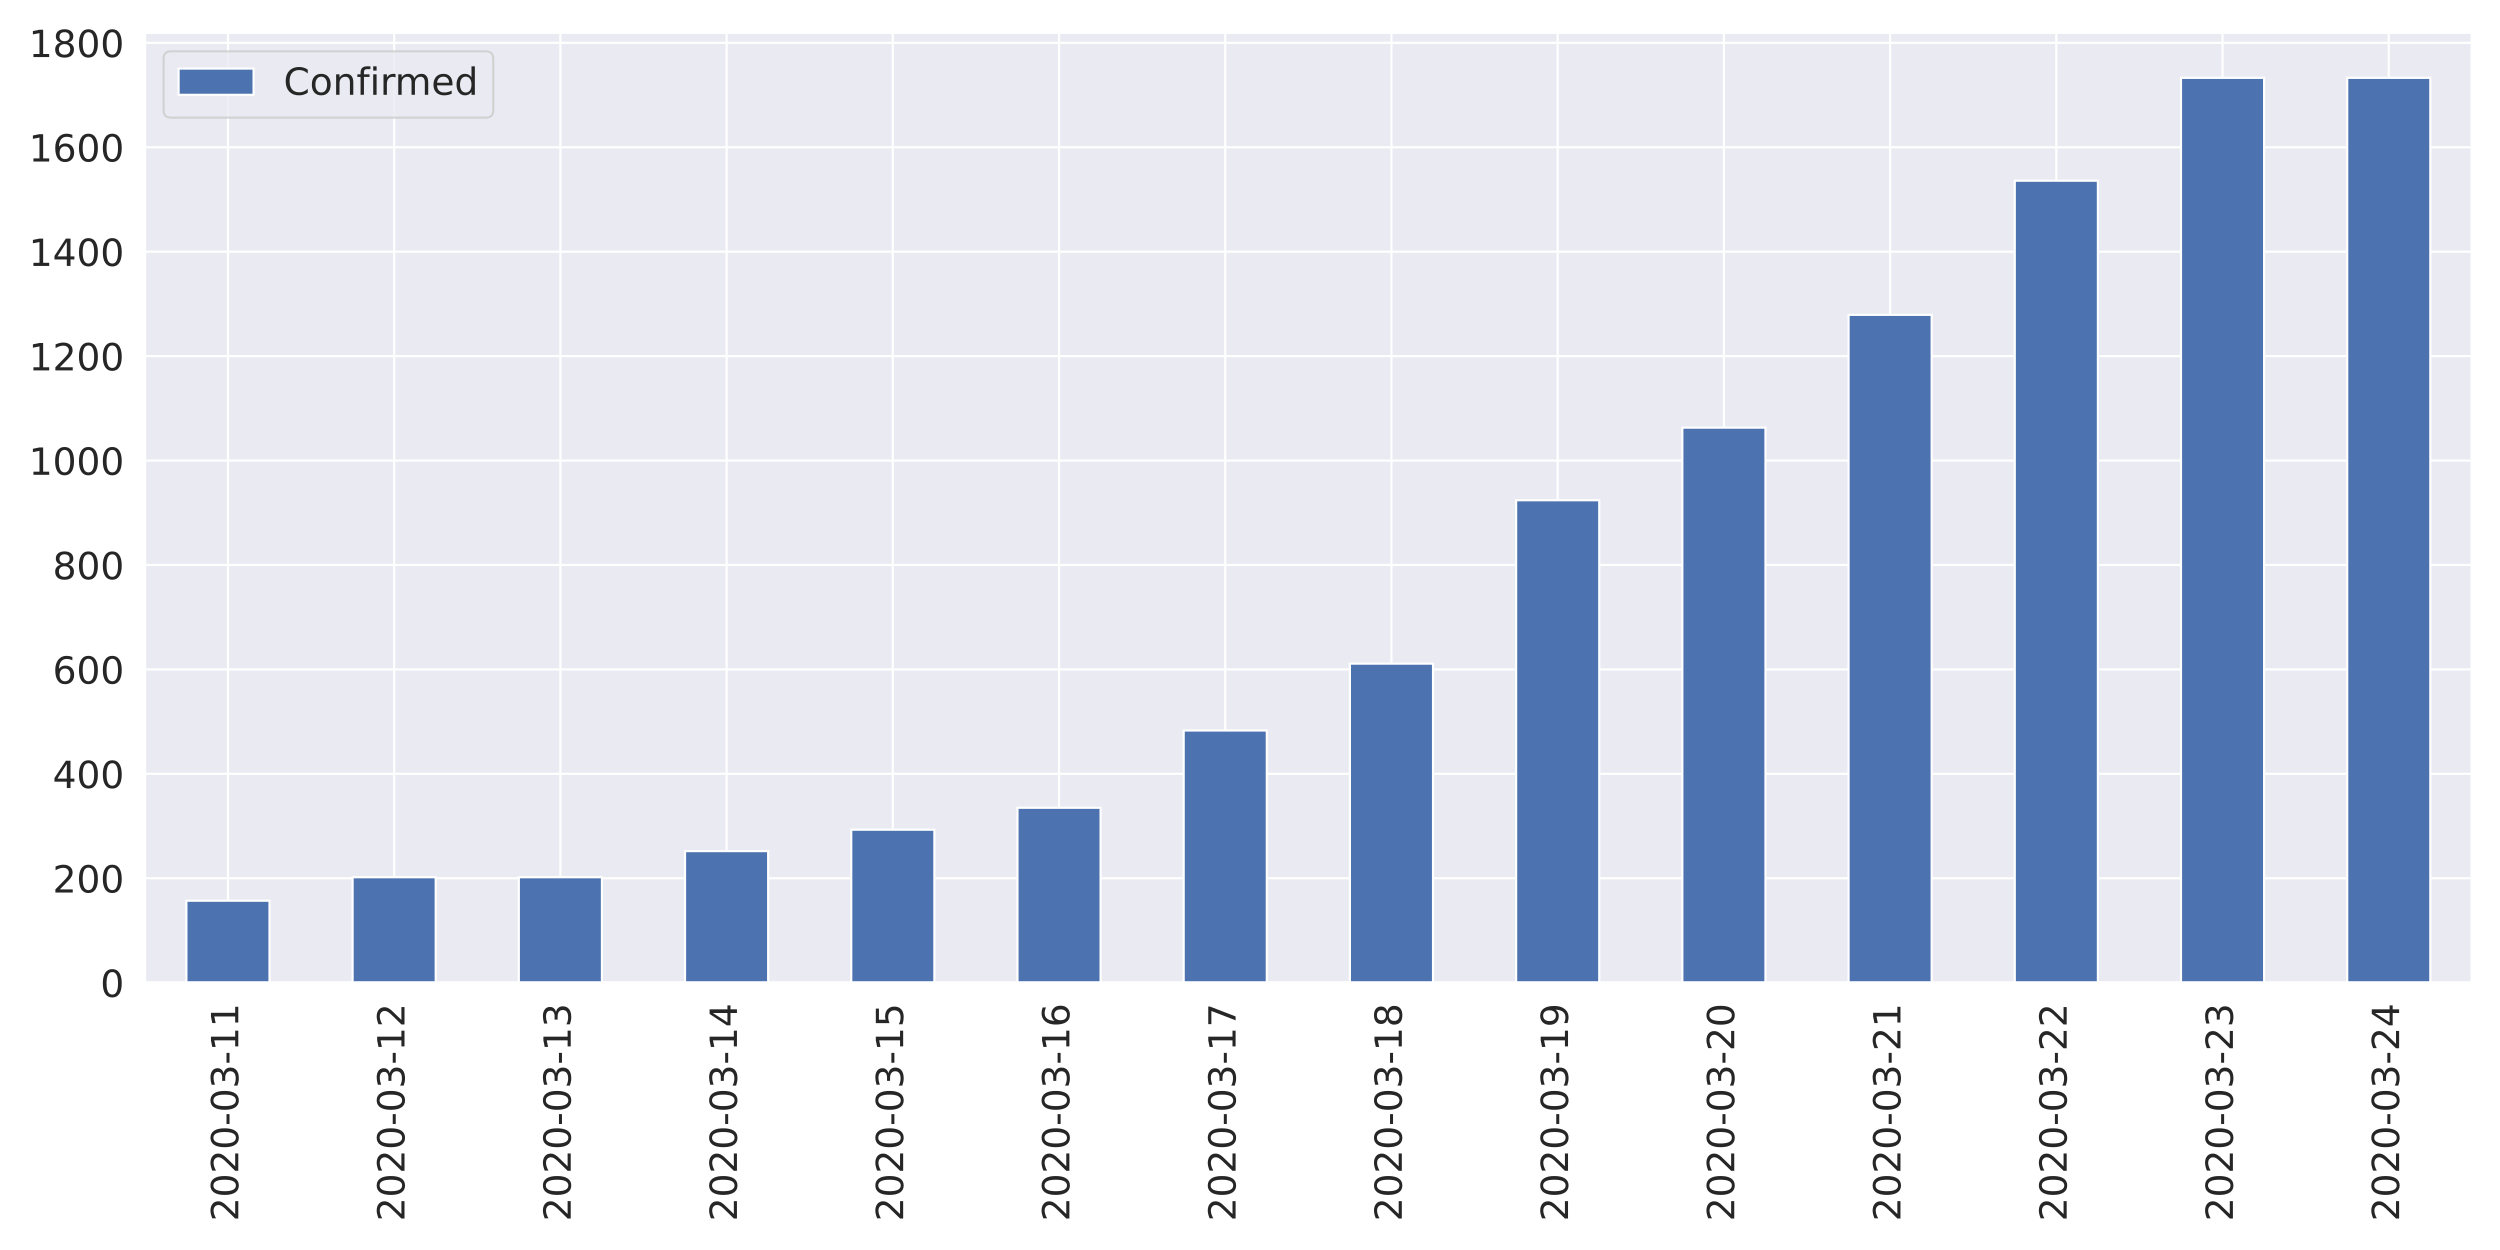
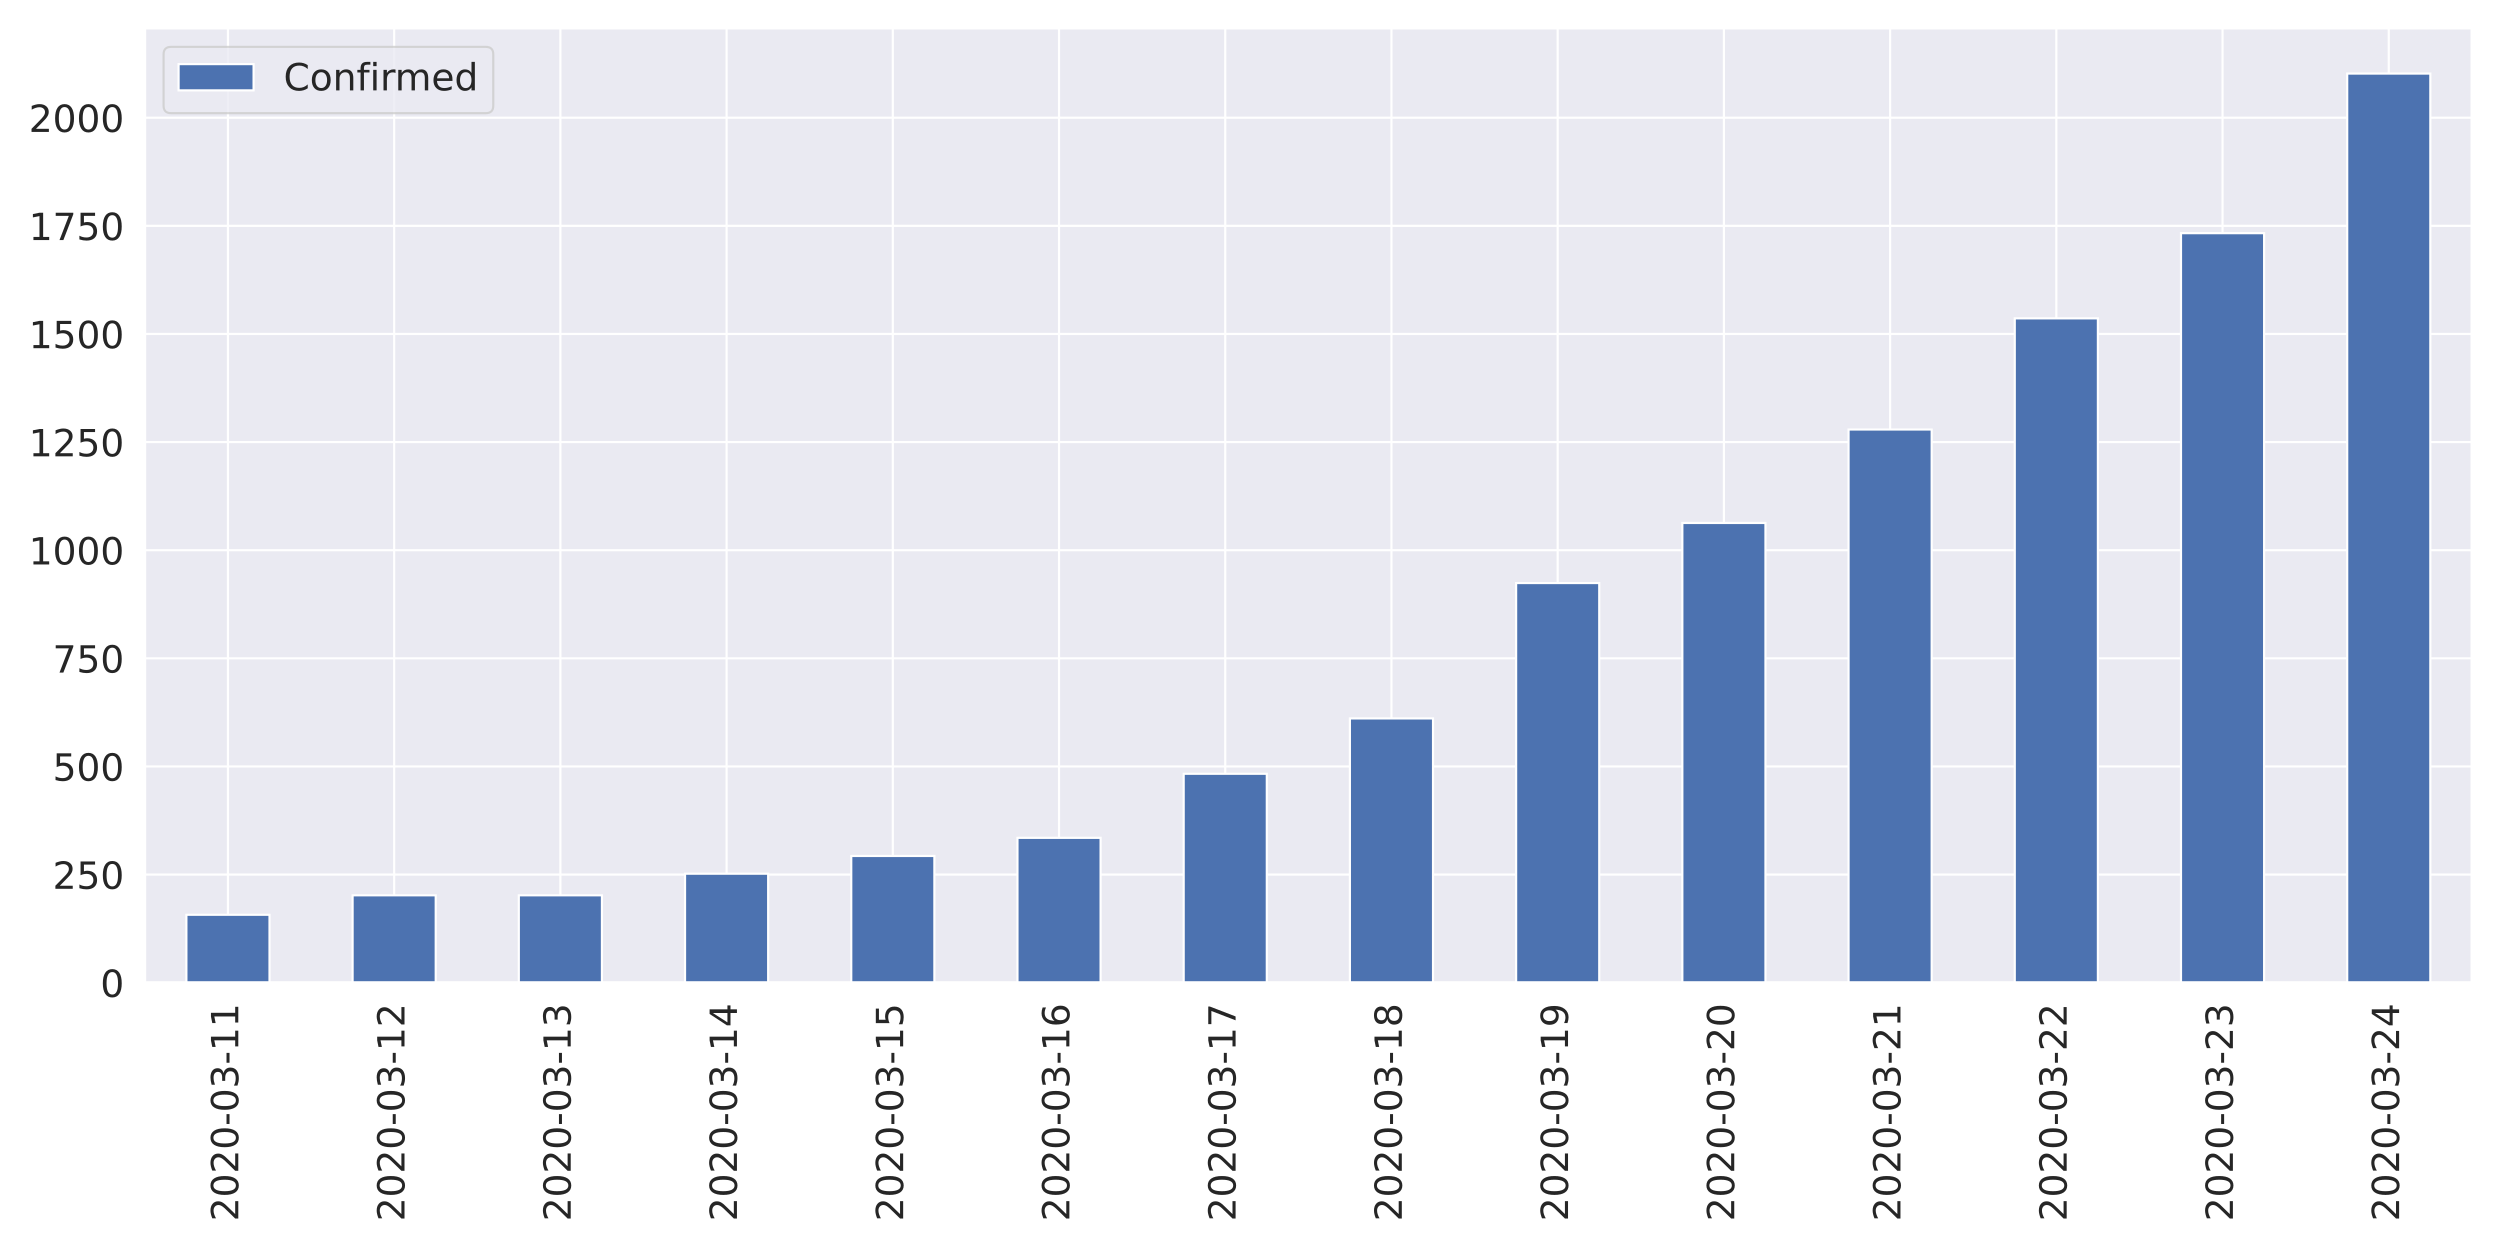
<svg xmlns="http://www.w3.org/2000/svg" xmlns:xlink="http://www.w3.org/1999/xlink" height="576pt" version="1.1" viewBox="0 0 1152 576" width="1152pt">
  <defs>
    <style type="text/css">
*{stroke-linecap:butt;stroke-linejoin:round;}
  </style>
  </defs>
  <g id="figure_1">
    <g id="patch_1">
      <path d="M 0 576  L 1152 576  L 1152 0  L 0 0  z " style="fill:#ffffff;" />
    </g>
    <g id="axes_1">
      <g id="patch_2">
-         <path d="M 66.74 452.83  L 1139.04 452.83  L 1139.04 15.011  L 66.74 15.011  z " style="fill:#eaeaf2;" />
+         <path d="M 66.74 452.83  L 1139.04 452.83  L 1139.04 12.96  L 66.74 12.96  z " style="fill:#eaeaf2;" />
      </g>
      <g id="matplotlib.axis_1">
        <g id="xtick_1">
          <g id="line2d_1">
-             <path clip-path="url(#p6ba804f844)" d="M 105.036 452.83  L 105.036 15.011  " style="fill:none;stroke:#ffffff;stroke-linecap:round;" />
+             <path clip-path="url(#p37a62f35dd)" d="M 105.036 452.83  L 105.036 12.96  " style="fill:none;stroke:#ffffff;stroke-linecap:round;" />
          </g>
          <g id="text_1">
            <defs>
              <path d="M 19.188 8.297  L 53.609 8.297  L 53.609 0  L 7.328 0  L 7.328 8.297  Q 12.938 14.109 22.625 23.891  Q 32.328 33.688 34.812 36.531  Q 39.547 41.844 41.422 45.531  Q 43.312 49.219 43.312 52.781  Q 43.312 58.594 39.234 62.25  Q 35.156 65.922 28.609 65.922  Q 23.969 65.922 18.812 64.312  Q 13.672 62.703 7.812 59.422  L 7.812 69.391  Q 13.766 71.781 18.938 73  Q 24.125 74.219 28.422 74.219  Q 39.75 74.219 46.484 68.547  Q 53.219 62.891 53.219 53.422  Q 53.219 48.922 51.531 44.891  Q 49.859 40.875 45.406 35.406  Q 44.188 33.984 37.641 27.219  Q 31.109 20.453 19.188 8.297  z " id="DejaVuSans-50" />
              <path d="M 31.781 66.406  Q 24.172 66.406 20.328 58.906  Q 16.5 51.422 16.5 36.375  Q 16.5 21.391 20.328 13.891  Q 24.172 6.391 31.781 6.391  Q 39.453 6.391 43.281 13.891  Q 47.125 21.391 47.125 36.375  Q 47.125 51.422 43.281 58.906  Q 39.453 66.406 31.781 66.406  z M 31.781 74.219  Q 44.047 74.219 50.516 64.516  Q 56.984 54.828 56.984 36.375  Q 56.984 17.969 50.516 8.266  Q 44.047 -1.422 31.781 -1.422  Q 19.531 -1.422 13.062 8.266  Q 6.594 17.969 6.594 36.375  Q 6.594 54.828 13.062 64.516  Q 19.531 74.219 31.781 74.219  z " id="DejaVuSans-48" />
              <path d="M 4.891 31.391  L 31.203 31.391  L 31.203 23.391  L 4.891 23.391  z " id="DejaVuSans-45" />
              <path d="M 40.578 39.312  Q 47.656 37.797 51.625 33  Q 55.609 28.219 55.609 21.188  Q 55.609 10.406 48.188 4.484  Q 40.766 -1.422 27.094 -1.422  Q 22.516 -1.422 17.656 -0.516  Q 12.797 0.391 7.625 2.203  L 7.625 11.719  Q 11.719 9.328 16.594 8.109  Q 21.484 6.891 26.812 6.891  Q 36.078 6.891 40.938 10.547  Q 45.797 14.203 45.797 21.188  Q 45.797 27.641 41.281 31.266  Q 36.766 34.906 28.719 34.906  L 20.219 34.906  L 20.219 43.016  L 29.109 43.016  Q 36.375 43.016 40.234 45.922  Q 44.094 48.828 44.094 54.297  Q 44.094 59.906 40.109 62.906  Q 36.141 65.922 28.719 65.922  Q 24.656 65.922 20.016 65.031  Q 15.375 64.156 9.812 62.312  L 9.812 71.094  Q 15.438 72.656 20.344 73.438  Q 25.25 74.219 29.594 74.219  Q 40.828 74.219 47.359 69.109  Q 53.906 64.016 53.906 55.328  Q 53.906 49.266 50.438 45.094  Q 46.969 40.922 40.578 39.312  z " id="DejaVuSans-51" />
              <path d="M 12.406 8.297  L 28.516 8.297  L 28.516 63.922  L 10.984 60.406  L 10.984 69.391  L 28.422 72.906  L 38.281 72.906  L 38.281 8.297  L 54.391 8.297  L 54.391 0  L 12.406 0  z " id="DejaVuSans-49" />
            </defs>
            <g style="fill:#262626;" transform="translate(109.8046 562.7538)rotate(-90)scale(0.1728 -0.1728)">
              <use xlink:href="#DejaVuSans-50" />
              <use x="63.623" xlink:href="#DejaVuSans-48" />
              <use x="127.246" xlink:href="#DejaVuSans-50" />
              <use x="190.869" xlink:href="#DejaVuSans-48" />
              <use x="254.492" xlink:href="#DejaVuSans-45" />
              <use x="290.576" xlink:href="#DejaVuSans-48" />
              <use x="354.199" xlink:href="#DejaVuSans-51" />
              <use x="417.822" xlink:href="#DejaVuSans-45" />
              <use x="453.906" xlink:href="#DejaVuSans-49" />
              <use x="517.529" xlink:href="#DejaVuSans-49" />
            </g>
          </g>
        </g>
        <g id="xtick_2">
          <g id="line2d_2">
-             <path clip-path="url(#p6ba804f844)" d="M 181.629 452.83  L 181.629 15.011  " style="fill:none;stroke:#ffffff;stroke-linecap:round;" />
+             <path clip-path="url(#p37a62f35dd)" d="M 181.629 452.83  L 181.629 12.96  " style="fill:none;stroke:#ffffff;stroke-linecap:round;" />
          </g>
          <g id="text_2">
            <g style="fill:#262626;" transform="translate(186.3975 562.7538)rotate(-90)scale(0.1728 -0.1728)">
              <use xlink:href="#DejaVuSans-50" />
              <use x="63.623" xlink:href="#DejaVuSans-48" />
              <use x="127.246" xlink:href="#DejaVuSans-50" />
              <use x="190.869" xlink:href="#DejaVuSans-48" />
              <use x="254.492" xlink:href="#DejaVuSans-45" />
              <use x="290.576" xlink:href="#DejaVuSans-48" />
              <use x="354.199" xlink:href="#DejaVuSans-51" />
              <use x="417.822" xlink:href="#DejaVuSans-45" />
              <use x="453.906" xlink:href="#DejaVuSans-49" />
              <use x="517.529" xlink:href="#DejaVuSans-50" />
            </g>
          </g>
        </g>
        <g id="xtick_3">
          <g id="line2d_3">
-             <path clip-path="url(#p6ba804f844)" d="M 258.222 452.83  L 258.222 15.011  " style="fill:none;stroke:#ffffff;stroke-linecap:round;" />
+             <path clip-path="url(#p37a62f35dd)" d="M 258.222 452.83  L 258.222 12.96  " style="fill:none;stroke:#ffffff;stroke-linecap:round;" />
          </g>
          <g id="text_3">
            <g style="fill:#262626;" transform="translate(262.9903 562.7538)rotate(-90)scale(0.1728 -0.1728)">
              <use xlink:href="#DejaVuSans-50" />
              <use x="63.623" xlink:href="#DejaVuSans-48" />
              <use x="127.246" xlink:href="#DejaVuSans-50" />
              <use x="190.869" xlink:href="#DejaVuSans-48" />
              <use x="254.492" xlink:href="#DejaVuSans-45" />
              <use x="290.576" xlink:href="#DejaVuSans-48" />
              <use x="354.199" xlink:href="#DejaVuSans-51" />
              <use x="417.822" xlink:href="#DejaVuSans-45" />
              <use x="453.906" xlink:href="#DejaVuSans-49" />
              <use x="517.529" xlink:href="#DejaVuSans-51" />
            </g>
          </g>
        </g>
        <g id="xtick_4">
          <g id="line2d_4">
-             <path clip-path="url(#p6ba804f844)" d="M 334.815 452.83  L 334.815 15.011  " style="fill:none;stroke:#ffffff;stroke-linecap:round;" />
+             <path clip-path="url(#p37a62f35dd)" d="M 334.815 452.83  L 334.815 12.96  " style="fill:none;stroke:#ffffff;stroke-linecap:round;" />
          </g>
          <g id="text_4">
            <defs>
              <path d="M 37.797 64.312  L 12.891 25.391  L 37.797 25.391  z M 35.203 72.906  L 47.609 72.906  L 47.609 25.391  L 58.016 25.391  L 58.016 17.188  L 47.609 17.188  L 47.609 0  L 37.797 0  L 37.797 17.188  L 4.891 17.188  L 4.891 26.703  z " id="DejaVuSans-52" />
            </defs>
            <g style="fill:#262626;" transform="translate(339.5832 562.7538)rotate(-90)scale(0.1728 -0.1728)">
              <use xlink:href="#DejaVuSans-50" />
              <use x="63.623" xlink:href="#DejaVuSans-48" />
              <use x="127.246" xlink:href="#DejaVuSans-50" />
              <use x="190.869" xlink:href="#DejaVuSans-48" />
              <use x="254.492" xlink:href="#DejaVuSans-45" />
              <use x="290.576" xlink:href="#DejaVuSans-48" />
              <use x="354.199" xlink:href="#DejaVuSans-51" />
              <use x="417.822" xlink:href="#DejaVuSans-45" />
              <use x="453.906" xlink:href="#DejaVuSans-49" />
              <use x="517.529" xlink:href="#DejaVuSans-52" />
            </g>
          </g>
        </g>
        <g id="xtick_5">
          <g id="line2d_5">
-             <path clip-path="url(#p6ba804f844)" d="M 411.408 452.83  L 411.408 15.011  " style="fill:none;stroke:#ffffff;stroke-linecap:round;" />
+             <path clip-path="url(#p37a62f35dd)" d="M 411.408 452.83  L 411.408 12.96  " style="fill:none;stroke:#ffffff;stroke-linecap:round;" />
          </g>
          <g id="text_5">
            <defs>
              <path d="M 10.797 72.906  L 49.516 72.906  L 49.516 64.594  L 19.828 64.594  L 19.828 46.734  Q 21.969 47.469 24.109 47.828  Q 26.266 48.188 28.422 48.188  Q 40.625 48.188 47.75 41.5  Q 54.891 34.812 54.891 23.391  Q 54.891 11.625 47.562 5.094  Q 40.234 -1.422 26.906 -1.422  Q 22.312 -1.422 17.547 -0.641  Q 12.797 0.141 7.719 1.703  L 7.719 11.625  Q 12.109 9.234 16.797 8.062  Q 21.484 6.891 26.703 6.891  Q 35.156 6.891 40.078 11.328  Q 45.016 15.766 45.016 23.391  Q 45.016 31 40.078 35.438  Q 35.156 39.891 26.703 39.891  Q 22.75 39.891 18.812 39.016  Q 14.891 38.141 10.797 36.281  z " id="DejaVuSans-53" />
            </defs>
            <g style="fill:#262626;" transform="translate(416.1761 562.7538)rotate(-90)scale(0.1728 -0.1728)">
              <use xlink:href="#DejaVuSans-50" />
              <use x="63.623" xlink:href="#DejaVuSans-48" />
              <use x="127.246" xlink:href="#DejaVuSans-50" />
              <use x="190.869" xlink:href="#DejaVuSans-48" />
              <use x="254.492" xlink:href="#DejaVuSans-45" />
              <use x="290.576" xlink:href="#DejaVuSans-48" />
              <use x="354.199" xlink:href="#DejaVuSans-51" />
              <use x="417.822" xlink:href="#DejaVuSans-45" />
              <use x="453.906" xlink:href="#DejaVuSans-49" />
              <use x="517.529" xlink:href="#DejaVuSans-53" />
            </g>
          </g>
        </g>
        <g id="xtick_6">
          <g id="line2d_6">
-             <path clip-path="url(#p6ba804f844)" d="M 488.001 452.83  L 488.001 15.011  " style="fill:none;stroke:#ffffff;stroke-linecap:round;" />
+             <path clip-path="url(#p37a62f35dd)" d="M 488.001 452.83  L 488.001 12.96  " style="fill:none;stroke:#ffffff;stroke-linecap:round;" />
          </g>
          <g id="text_6">
            <defs>
              <path d="M 33.016 40.375  Q 26.375 40.375 22.484 35.828  Q 18.609 31.297 18.609 23.391  Q 18.609 15.531 22.484 10.953  Q 26.375 6.391 33.016 6.391  Q 39.656 6.391 43.531 10.953  Q 47.406 15.531 47.406 23.391  Q 47.406 31.297 43.531 35.828  Q 39.656 40.375 33.016 40.375  z M 52.594 71.297  L 52.594 62.312  Q 48.875 64.062 45.094 64.984  Q 41.312 65.922 37.594 65.922  Q 27.828 65.922 22.672 59.328  Q 17.531 52.734 16.797 39.406  Q 19.672 43.656 24.016 45.922  Q 28.375 48.188 33.594 48.188  Q 44.578 48.188 50.953 41.516  Q 57.328 34.859 57.328 23.391  Q 57.328 12.156 50.688 5.359  Q 44.047 -1.422 33.016 -1.422  Q 20.359 -1.422 13.672 8.266  Q 6.984 17.969 6.984 36.375  Q 6.984 53.656 15.188 63.938  Q 23.391 74.219 37.203 74.219  Q 40.922 74.219 44.703 73.484  Q 48.484 72.75 52.594 71.297  z " id="DejaVuSans-54" />
            </defs>
            <g style="fill:#262626;" transform="translate(492.7689 562.7538)rotate(-90)scale(0.1728 -0.1728)">
              <use xlink:href="#DejaVuSans-50" />
              <use x="63.623" xlink:href="#DejaVuSans-48" />
              <use x="127.246" xlink:href="#DejaVuSans-50" />
              <use x="190.869" xlink:href="#DejaVuSans-48" />
              <use x="254.492" xlink:href="#DejaVuSans-45" />
              <use x="290.576" xlink:href="#DejaVuSans-48" />
              <use x="354.199" xlink:href="#DejaVuSans-51" />
              <use x="417.822" xlink:href="#DejaVuSans-45" />
              <use x="453.906" xlink:href="#DejaVuSans-49" />
              <use x="517.529" xlink:href="#DejaVuSans-54" />
            </g>
          </g>
        </g>
        <g id="xtick_7">
          <g id="line2d_7">
-             <path clip-path="url(#p6ba804f844)" d="M 564.594 452.83  L 564.594 15.011  " style="fill:none;stroke:#ffffff;stroke-linecap:round;" />
+             <path clip-path="url(#p37a62f35dd)" d="M 564.594 452.83  L 564.594 12.96  " style="fill:none;stroke:#ffffff;stroke-linecap:round;" />
          </g>
          <g id="text_7">
            <defs>
              <path d="M 8.203 72.906  L 55.078 72.906  L 55.078 68.703  L 28.609 0  L 18.312 0  L 43.219 64.594  L 8.203 64.594  z " id="DejaVuSans-55" />
            </defs>
            <g style="fill:#262626;" transform="translate(569.3618 562.7538)rotate(-90)scale(0.1728 -0.1728)">
              <use xlink:href="#DejaVuSans-50" />
              <use x="63.623" xlink:href="#DejaVuSans-48" />
              <use x="127.246" xlink:href="#DejaVuSans-50" />
              <use x="190.869" xlink:href="#DejaVuSans-48" />
              <use x="254.492" xlink:href="#DejaVuSans-45" />
              <use x="290.576" xlink:href="#DejaVuSans-48" />
              <use x="354.199" xlink:href="#DejaVuSans-51" />
              <use x="417.822" xlink:href="#DejaVuSans-45" />
              <use x="453.906" xlink:href="#DejaVuSans-49" />
              <use x="517.529" xlink:href="#DejaVuSans-55" />
            </g>
          </g>
        </g>
        <g id="xtick_8">
          <g id="line2d_8">
-             <path clip-path="url(#p6ba804f844)" d="M 641.186 452.83  L 641.186 15.011  " style="fill:none;stroke:#ffffff;stroke-linecap:round;" />
+             <path clip-path="url(#p37a62f35dd)" d="M 641.186 452.83  L 641.186 12.96  " style="fill:none;stroke:#ffffff;stroke-linecap:round;" />
          </g>
          <g id="text_8">
            <defs>
              <path d="M 31.781 34.625  Q 24.75 34.625 20.719 30.859  Q 16.703 27.094 16.703 20.516  Q 16.703 13.922 20.719 10.156  Q 24.75 6.391 31.781 6.391  Q 38.812 6.391 42.859 10.172  Q 46.922 13.969 46.922 20.516  Q 46.922 27.094 42.891 30.859  Q 38.875 34.625 31.781 34.625  z M 21.922 38.812  Q 15.578 40.375 12.031 44.719  Q 8.5 49.078 8.5 55.328  Q 8.5 64.062 14.719 69.141  Q 20.953 74.219 31.781 74.219  Q 42.672 74.219 48.875 69.141  Q 55.078 64.062 55.078 55.328  Q 55.078 49.078 51.531 44.719  Q 48 40.375 41.703 38.812  Q 48.828 37.156 52.797 32.312  Q 56.781 27.484 56.781 20.516  Q 56.781 9.906 50.312 4.234  Q 43.844 -1.422 31.781 -1.422  Q 19.734 -1.422 13.25 4.234  Q 6.781 9.906 6.781 20.516  Q 6.781 27.484 10.781 32.312  Q 14.797 37.156 21.922 38.812  z M 18.312 54.391  Q 18.312 48.734 21.844 45.562  Q 25.391 42.391 31.781 42.391  Q 38.141 42.391 41.719 45.562  Q 45.312 48.734 45.312 54.391  Q 45.312 60.062 41.719 63.234  Q 38.141 66.406 31.781 66.406  Q 25.391 66.406 21.844 63.234  Q 18.312 60.062 18.312 54.391  z " id="DejaVuSans-56" />
            </defs>
            <g style="fill:#262626;" transform="translate(645.9546 562.7538)rotate(-90)scale(0.1728 -0.1728)">
              <use xlink:href="#DejaVuSans-50" />
              <use x="63.623" xlink:href="#DejaVuSans-48" />
              <use x="127.246" xlink:href="#DejaVuSans-50" />
              <use x="190.869" xlink:href="#DejaVuSans-48" />
              <use x="254.492" xlink:href="#DejaVuSans-45" />
              <use x="290.576" xlink:href="#DejaVuSans-48" />
              <use x="354.199" xlink:href="#DejaVuSans-51" />
              <use x="417.822" xlink:href="#DejaVuSans-45" />
              <use x="453.906" xlink:href="#DejaVuSans-49" />
              <use x="517.529" xlink:href="#DejaVuSans-56" />
            </g>
          </g>
        </g>
        <g id="xtick_9">
          <g id="line2d_9">
-             <path clip-path="url(#p6ba804f844)" d="M 717.779 452.83  L 717.779 15.011  " style="fill:none;stroke:#ffffff;stroke-linecap:round;" />
+             <path clip-path="url(#p37a62f35dd)" d="M 717.779 452.83  L 717.779 12.96  " style="fill:none;stroke:#ffffff;stroke-linecap:round;" />
          </g>
          <g id="text_9">
            <defs>
              <path d="M 10.984 1.516  L 10.984 10.5  Q 14.703 8.734 18.5 7.812  Q 22.312 6.891 25.984 6.891  Q 35.75 6.891 40.891 13.453  Q 46.047 20.016 46.781 33.406  Q 43.953 29.203 39.594 26.953  Q 35.25 24.703 29.984 24.703  Q 19.047 24.703 12.672 31.312  Q 6.297 37.938 6.297 49.422  Q 6.297 60.641 12.938 67.422  Q 19.578 74.219 30.609 74.219  Q 43.266 74.219 49.922 64.516  Q 56.594 54.828 56.594 36.375  Q 56.594 19.141 48.406 8.859  Q 40.234 -1.422 26.422 -1.422  Q 22.703 -1.422 18.891 -0.688  Q 15.094 0.047 10.984 1.516  z M 30.609 32.422  Q 37.25 32.422 41.125 36.953  Q 45.016 41.5 45.016 49.422  Q 45.016 57.281 41.125 61.844  Q 37.25 66.406 30.609 66.406  Q 23.969 66.406 20.094 61.844  Q 16.219 57.281 16.219 49.422  Q 16.219 41.5 20.094 36.953  Q 23.969 32.422 30.609 32.422  z " id="DejaVuSans-57" />
            </defs>
            <g style="fill:#262626;" transform="translate(722.5475 562.7538)rotate(-90)scale(0.1728 -0.1728)">
              <use xlink:href="#DejaVuSans-50" />
              <use x="63.623" xlink:href="#DejaVuSans-48" />
              <use x="127.246" xlink:href="#DejaVuSans-50" />
              <use x="190.869" xlink:href="#DejaVuSans-48" />
              <use x="254.492" xlink:href="#DejaVuSans-45" />
              <use x="290.576" xlink:href="#DejaVuSans-48" />
              <use x="354.199" xlink:href="#DejaVuSans-51" />
              <use x="417.822" xlink:href="#DejaVuSans-45" />
              <use x="453.906" xlink:href="#DejaVuSans-49" />
              <use x="517.529" xlink:href="#DejaVuSans-57" />
            </g>
          </g>
        </g>
        <g id="xtick_10">
          <g id="line2d_10">
-             <path clip-path="url(#p6ba804f844)" d="M 794.372 452.83  L 794.372 15.011  " style="fill:none;stroke:#ffffff;stroke-linecap:round;" />
+             <path clip-path="url(#p37a62f35dd)" d="M 794.372 452.83  L 794.372 12.96  " style="fill:none;stroke:#ffffff;stroke-linecap:round;" />
          </g>
          <g id="text_10">
            <g style="fill:#262626;" transform="translate(799.1403 562.7538)rotate(-90)scale(0.1728 -0.1728)">
              <use xlink:href="#DejaVuSans-50" />
              <use x="63.623" xlink:href="#DejaVuSans-48" />
              <use x="127.246" xlink:href="#DejaVuSans-50" />
              <use x="190.869" xlink:href="#DejaVuSans-48" />
              <use x="254.492" xlink:href="#DejaVuSans-45" />
              <use x="290.576" xlink:href="#DejaVuSans-48" />
              <use x="354.199" xlink:href="#DejaVuSans-51" />
              <use x="417.822" xlink:href="#DejaVuSans-45" />
              <use x="453.906" xlink:href="#DejaVuSans-50" />
              <use x="517.529" xlink:href="#DejaVuSans-48" />
            </g>
          </g>
        </g>
        <g id="xtick_11">
          <g id="line2d_11">
-             <path clip-path="url(#p6ba804f844)" d="M 870.965 452.83  L 870.965 15.011  " style="fill:none;stroke:#ffffff;stroke-linecap:round;" />
+             <path clip-path="url(#p37a62f35dd)" d="M 870.965 452.83  L 870.965 12.96  " style="fill:none;stroke:#ffffff;stroke-linecap:round;" />
          </g>
          <g id="text_11">
            <g style="fill:#262626;" transform="translate(875.7332 562.7538)rotate(-90)scale(0.1728 -0.1728)">
              <use xlink:href="#DejaVuSans-50" />
              <use x="63.623" xlink:href="#DejaVuSans-48" />
              <use x="127.246" xlink:href="#DejaVuSans-50" />
              <use x="190.869" xlink:href="#DejaVuSans-48" />
              <use x="254.492" xlink:href="#DejaVuSans-45" />
              <use x="290.576" xlink:href="#DejaVuSans-48" />
              <use x="354.199" xlink:href="#DejaVuSans-51" />
              <use x="417.822" xlink:href="#DejaVuSans-45" />
              <use x="453.906" xlink:href="#DejaVuSans-50" />
              <use x="517.529" xlink:href="#DejaVuSans-49" />
            </g>
          </g>
        </g>
        <g id="xtick_12">
          <g id="line2d_12">
-             <path clip-path="url(#p6ba804f844)" d="M 947.558 452.83  L 947.558 15.011  " style="fill:none;stroke:#ffffff;stroke-linecap:round;" />
+             <path clip-path="url(#p37a62f35dd)" d="M 947.558 452.83  L 947.558 12.96  " style="fill:none;stroke:#ffffff;stroke-linecap:round;" />
          </g>
          <g id="text_12">
            <g style="fill:#262626;" transform="translate(952.3261 562.7538)rotate(-90)scale(0.1728 -0.1728)">
              <use xlink:href="#DejaVuSans-50" />
              <use x="63.623" xlink:href="#DejaVuSans-48" />
              <use x="127.246" xlink:href="#DejaVuSans-50" />
              <use x="190.869" xlink:href="#DejaVuSans-48" />
              <use x="254.492" xlink:href="#DejaVuSans-45" />
              <use x="290.576" xlink:href="#DejaVuSans-48" />
              <use x="354.199" xlink:href="#DejaVuSans-51" />
              <use x="417.822" xlink:href="#DejaVuSans-45" />
              <use x="453.906" xlink:href="#DejaVuSans-50" />
              <use x="517.529" xlink:href="#DejaVuSans-50" />
            </g>
          </g>
        </g>
        <g id="xtick_13">
          <g id="line2d_13">
-             <path clip-path="url(#p6ba804f844)" d="M 1024.151 452.83  L 1024.151 15.011  " style="fill:none;stroke:#ffffff;stroke-linecap:round;" />
+             <path clip-path="url(#p37a62f35dd)" d="M 1024.151 452.83  L 1024.151 12.96  " style="fill:none;stroke:#ffffff;stroke-linecap:round;" />
          </g>
          <g id="text_13">
            <g style="fill:#262626;" transform="translate(1028.919 562.7538)rotate(-90)scale(0.1728 -0.1728)">
              <use xlink:href="#DejaVuSans-50" />
              <use x="63.623" xlink:href="#DejaVuSans-48" />
              <use x="127.246" xlink:href="#DejaVuSans-50" />
              <use x="190.869" xlink:href="#DejaVuSans-48" />
              <use x="254.492" xlink:href="#DejaVuSans-45" />
              <use x="290.576" xlink:href="#DejaVuSans-48" />
              <use x="354.199" xlink:href="#DejaVuSans-51" />
              <use x="417.822" xlink:href="#DejaVuSans-45" />
              <use x="453.906" xlink:href="#DejaVuSans-50" />
              <use x="517.529" xlink:href="#DejaVuSans-51" />
            </g>
          </g>
        </g>
        <g id="xtick_14">
          <g id="line2d_14">
-             <path clip-path="url(#p6ba804f844)" d="M 1100.744 452.83  L 1100.744 15.011  " style="fill:none;stroke:#ffffff;stroke-linecap:round;" />
+             <path clip-path="url(#p37a62f35dd)" d="M 1100.744 452.83  L 1100.744 12.96  " style="fill:none;stroke:#ffffff;stroke-linecap:round;" />
          </g>
          <g id="text_14">
            <g style="fill:#262626;" transform="translate(1105.512 562.7538)rotate(-90)scale(0.1728 -0.1728)">
              <use xlink:href="#DejaVuSans-50" />
              <use x="63.623" xlink:href="#DejaVuSans-48" />
              <use x="127.246" xlink:href="#DejaVuSans-50" />
              <use x="190.869" xlink:href="#DejaVuSans-48" />
              <use x="254.492" xlink:href="#DejaVuSans-45" />
              <use x="290.576" xlink:href="#DejaVuSans-48" />
              <use x="354.199" xlink:href="#DejaVuSans-51" />
              <use x="417.822" xlink:href="#DejaVuSans-45" />
              <use x="453.906" xlink:href="#DejaVuSans-50" />
              <use x="517.529" xlink:href="#DejaVuSans-52" />
            </g>
          </g>
        </g>
      </g>
      <g id="matplotlib.axis_2">
        <g id="ytick_1">
          <g id="line2d_15">
-             <path clip-path="url(#p6ba804f844)" d="M 66.74 452.83  L 1139.04 452.83  " style="fill:none;stroke:#ffffff;stroke-linecap:round;" />
+             <path clip-path="url(#p37a62f35dd)" d="M 66.74 452.83  L 1139.04 452.83  " style="fill:none;stroke:#ffffff;stroke-linecap:round;" />
          </g>
          <g id="text_15">
            <g style="fill:#262626;" transform="translate(46.2456 459.3951)scale(0.1728 -0.1728)">
              <use xlink:href="#DejaVuSans-48" />
            </g>
          </g>
        </g>
        <g id="ytick_2">
          <g id="line2d_16">
-             <path clip-path="url(#p6ba804f844)" d="M 66.74 404.709  L 1139.04 404.709  " style="fill:none;stroke:#ffffff;stroke-linecap:round;" />
+             <path clip-path="url(#p37a62f35dd)" d="M 66.74 403.006  L 1139.04 403.006  " style="fill:none;stroke:#ffffff;stroke-linecap:round;" />
          </g>
          <g id="text_16">
-             <g style="fill:#262626;" transform="translate(24.2568 411.2738)scale(0.1728 -0.1728)">
-               <use xlink:href="#DejaVuSans-50" />
-               <use x="63.623" xlink:href="#DejaVuSans-48" />
+             <g style="fill:#262626;" transform="translate(24.2568 409.5706)scale(0.1728 -0.1728)">
+               <use xlink:href="#DejaVuSans-50" />
+               <use x="63.623" xlink:href="#DejaVuSans-53" />
              <use x="127.246" xlink:href="#DejaVuSans-48" />
            </g>
          </g>
        </g>
        <g id="ytick_3">
          <g id="line2d_17">
-             <path clip-path="url(#p6ba804f844)" d="M 66.74 356.587  L 1139.04 356.587  " style="fill:none;stroke:#ffffff;stroke-linecap:round;" />
+             <path clip-path="url(#p37a62f35dd)" d="M 66.74 353.181  L 1139.04 353.181  " style="fill:none;stroke:#ffffff;stroke-linecap:round;" />
          </g>
          <g id="text_17">
-             <g style="fill:#262626;" transform="translate(24.2568 363.1525)scale(0.1728 -0.1728)">
-               <use xlink:href="#DejaVuSans-52" />
+             <g style="fill:#262626;" transform="translate(24.2568 359.7462)scale(0.1728 -0.1728)">
+               <use xlink:href="#DejaVuSans-53" />
              <use x="63.623" xlink:href="#DejaVuSans-48" />
              <use x="127.246" xlink:href="#DejaVuSans-48" />
            </g>
          </g>
        </g>
        <g id="ytick_4">
          <g id="line2d_18">
-             <path clip-path="url(#p6ba804f844)" d="M 66.74 308.466  L 1139.04 308.466  " style="fill:none;stroke:#ffffff;stroke-linecap:round;" />
+             <path clip-path="url(#p37a62f35dd)" d="M 66.74 303.357  L 1139.04 303.357  " style="fill:none;stroke:#ffffff;stroke-linecap:round;" />
          </g>
          <g id="text_18">
-             <g style="fill:#262626;" transform="translate(24.2568 315.0312)scale(0.1728 -0.1728)">
-               <use xlink:href="#DejaVuSans-54" />
-               <use x="63.623" xlink:href="#DejaVuSans-48" />
+             <g style="fill:#262626;" transform="translate(24.2568 309.9218)scale(0.1728 -0.1728)">
+               <use xlink:href="#DejaVuSans-55" />
+               <use x="63.623" xlink:href="#DejaVuSans-53" />
              <use x="127.246" xlink:href="#DejaVuSans-48" />
            </g>
          </g>
        </g>
        <g id="ytick_5">
          <g id="line2d_19">
-             <path clip-path="url(#p6ba804f844)" d="M 66.74 260.345  L 1139.04 260.345  " style="fill:none;stroke:#ffffff;stroke-linecap:round;" />
+             <path clip-path="url(#p37a62f35dd)" d="M 66.74 253.532  L 1139.04 253.532  " style="fill:none;stroke:#ffffff;stroke-linecap:round;" />
          </g>
          <g id="text_19">
-             <g style="fill:#262626;" transform="translate(24.2568 266.9099)scale(0.1728 -0.1728)">
-               <use xlink:href="#DejaVuSans-56" />
+             <g style="fill:#262626;" transform="translate(13.2624 260.0973)scale(0.1728 -0.1728)">
+               <use xlink:href="#DejaVuSans-49" />
              <use x="63.623" xlink:href="#DejaVuSans-48" />
              <use x="127.246" xlink:href="#DejaVuSans-48" />
+               <use x="190.869" xlink:href="#DejaVuSans-48" />
            </g>
          </g>
        </g>
        <g id="ytick_6">
          <g id="line2d_20">
-             <path clip-path="url(#p6ba804f844)" d="M 66.74 212.224  L 1139.04 212.224  " style="fill:none;stroke:#ffffff;stroke-linecap:round;" />
+             <path clip-path="url(#p37a62f35dd)" d="M 66.74 203.708  L 1139.04 203.708  " style="fill:none;stroke:#ffffff;stroke-linecap:round;" />
          </g>
          <g id="text_20">
-             <g style="fill:#262626;" transform="translate(13.2624 218.7886)scale(0.1728 -0.1728)">
+             <g style="fill:#262626;" transform="translate(13.2624 210.2729)scale(0.1728 -0.1728)">
              <use xlink:href="#DejaVuSans-49" />
-               <use x="63.623" xlink:href="#DejaVuSans-48" />
-               <use x="127.246" xlink:href="#DejaVuSans-48" />
+               <use x="63.623" xlink:href="#DejaVuSans-50" />
+               <use x="127.246" xlink:href="#DejaVuSans-53" />
              <use x="190.869" xlink:href="#DejaVuSans-48" />
            </g>
          </g>
        </g>
        <g id="ytick_7">
          <g id="line2d_21">
-             <path clip-path="url(#p6ba804f844)" d="M 66.74 164.102  L 1139.04 164.102  " style="fill:none;stroke:#ffffff;stroke-linecap:round;" />
+             <path clip-path="url(#p37a62f35dd)" d="M 66.74 153.883  L 1139.04 153.883  " style="fill:none;stroke:#ffffff;stroke-linecap:round;" />
          </g>
          <g id="text_21">
-             <g style="fill:#262626;" transform="translate(13.2624 170.6673)scale(0.1728 -0.1728)">
+             <g style="fill:#262626;" transform="translate(13.2624 160.4485)scale(0.1728 -0.1728)">
              <use xlink:href="#DejaVuSans-49" />
-               <use x="63.623" xlink:href="#DejaVuSans-50" />
+               <use x="63.623" xlink:href="#DejaVuSans-53" />
              <use x="127.246" xlink:href="#DejaVuSans-48" />
              <use x="190.869" xlink:href="#DejaVuSans-48" />
            </g>
          </g>
        </g>
        <g id="ytick_8">
          <g id="line2d_22">
-             <path clip-path="url(#p6ba804f844)" d="M 66.74 115.981  L 1139.04 115.981  " style="fill:none;stroke:#ffffff;stroke-linecap:round;" />
+             <path clip-path="url(#p37a62f35dd)" d="M 66.74 104.059  L 1139.04 104.059  " style="fill:none;stroke:#ffffff;stroke-linecap:round;" />
          </g>
          <g id="text_22">
-             <g style="fill:#262626;" transform="translate(13.2624 122.5461)scale(0.1728 -0.1728)">
+             <g style="fill:#262626;" transform="translate(13.2624 110.624)scale(0.1728 -0.1728)">
              <use xlink:href="#DejaVuSans-49" />
-               <use x="63.623" xlink:href="#DejaVuSans-52" />
-               <use x="127.246" xlink:href="#DejaVuSans-48" />
+               <use x="63.623" xlink:href="#DejaVuSans-55" />
+               <use x="127.246" xlink:href="#DejaVuSans-53" />
              <use x="190.869" xlink:href="#DejaVuSans-48" />
            </g>
          </g>
        </g>
        <g id="ytick_9">
          <g id="line2d_23">
-             <path clip-path="url(#p6ba804f844)" d="M 66.74 67.86  L 1139.04 67.86  " style="fill:none;stroke:#ffffff;stroke-linecap:round;" />
+             <path clip-path="url(#p37a62f35dd)" d="M 66.74 54.235  L 1139.04 54.235  " style="fill:none;stroke:#ffffff;stroke-linecap:round;" />
          </g>
          <g id="text_23">
-             <g style="fill:#262626;" transform="translate(13.2624 74.42478)scale(0.1728 -0.1728)">
-               <use xlink:href="#DejaVuSans-49" />
-               <use x="63.623" xlink:href="#DejaVuSans-54" />
+             <g style="fill:#262626;" transform="translate(13.2624 60.79961)scale(0.1728 -0.1728)">
+               <use xlink:href="#DejaVuSans-50" />
+               <use x="63.623" xlink:href="#DejaVuSans-48" />
              <use x="127.246" xlink:href="#DejaVuSans-48" />
              <use x="190.869" xlink:href="#DejaVuSans-48" />
            </g>
          </g>
        </g>
-         <g id="ytick_10">
-           <g id="line2d_24">
-             <path clip-path="url(#p6ba804f844)" d="M 66.74 19.738  L 1139.04 19.738  " style="fill:none;stroke:#ffffff;stroke-linecap:round;" />
-           </g>
-           <g id="text_24">
-             <g style="fill:#262626;" transform="translate(13.2624 26.30349)scale(0.1728 -0.1728)">
-               <use xlink:href="#DejaVuSans-49" />
-               <use x="63.623" xlink:href="#DejaVuSans-56" />
-               <use x="127.246" xlink:href="#DejaVuSans-48" />
-               <use x="190.869" xlink:href="#DejaVuSans-48" />
-             </g>
-           </g>
-         </g>
      </g>
      <g id="patch_3">
-         <path clip-path="url(#p6ba804f844)" d="M 85.888 452.83  L 124.185 452.83  L 124.185 415.055  L 85.888 415.055  z " style="fill:#4c72b0;stroke:#ffffff;stroke-linejoin:miter;" />
+         <path clip-path="url(#p37a62f35dd)" d="M 85.888 452.83  L 124.185 452.83  L 124.185 421.54  L 85.888 421.54  z " style="fill:#4c72b0;stroke:#ffffff;stroke-linejoin:miter;" />
      </g>
      <g id="patch_4">
-         <path clip-path="url(#p6ba804f844)" d="M 162.481 452.83  L 200.778 452.83  L 200.778 404.228  L 162.481 404.228  z " style="fill:#4c72b0;stroke:#ffffff;stroke-linejoin:miter;" />
+         <path clip-path="url(#p37a62f35dd)" d="M 162.481 452.83  L 200.778 452.83  L 200.778 412.572  L 162.481 412.572  z " style="fill:#4c72b0;stroke:#ffffff;stroke-linejoin:miter;" />
      </g>
      <g id="patch_5">
-         <path clip-path="url(#p6ba804f844)" d="M 239.074 452.83  L 277.37 452.83  L 277.37 404.228  L 239.074 404.228  z " style="fill:#4c72b0;stroke:#ffffff;stroke-linejoin:miter;" />
+         <path clip-path="url(#p37a62f35dd)" d="M 239.074 452.83  L 277.37 452.83  L 277.37 412.572  L 239.074 412.572  z " style="fill:#4c72b0;stroke:#ffffff;stroke-linejoin:miter;" />
      </g>
      <g id="patch_6">
-         <path clip-path="url(#p6ba804f844)" d="M 315.667 452.83  L 353.963 452.83  L 353.963 392.197  L 315.667 392.197  z " style="fill:#4c72b0;stroke:#ffffff;stroke-linejoin:miter;" />
+         <path clip-path="url(#p37a62f35dd)" d="M 315.667 452.83  L 353.963 452.83  L 353.963 402.607  L 315.667 402.607  z " style="fill:#4c72b0;stroke:#ffffff;stroke-linejoin:miter;" />
      </g>
      <g id="patch_7">
-         <path clip-path="url(#p6ba804f844)" d="M 392.26 452.83  L 430.556 452.83  L 430.556 382.332  L 392.26 382.332  z " style="fill:#4c72b0;stroke:#ffffff;stroke-linejoin:miter;" />
+         <path clip-path="url(#p37a62f35dd)" d="M 392.26 452.83  L 430.556 452.83  L 430.556 394.436  L 392.26 394.436  z " style="fill:#4c72b0;stroke:#ffffff;stroke-linejoin:miter;" />
      </g>
      <g id="patch_8">
-         <path clip-path="url(#p6ba804f844)" d="M 468.853 452.83  L 507.149 452.83  L 507.149 372.227  L 468.853 372.227  z " style="fill:#4c72b0;stroke:#ffffff;stroke-linejoin:miter;" />
+         <path clip-path="url(#p37a62f35dd)" d="M 468.853 452.83  L 507.149 452.83  L 507.149 386.065  L 468.853 386.065  z " style="fill:#4c72b0;stroke:#ffffff;stroke-linejoin:miter;" />
      </g>
      <g id="patch_9">
-         <path clip-path="url(#p6ba804f844)" d="M 545.445 452.83  L 583.742 452.83  L 583.742 336.617  L 545.445 336.617  z " style="fill:#4c72b0;stroke:#ffffff;stroke-linejoin:miter;" />
+         <path clip-path="url(#p37a62f35dd)" d="M 545.445 452.83  L 583.742 452.83  L 583.742 356.569  L 545.445 356.569  z " style="fill:#4c72b0;stroke:#ffffff;stroke-linejoin:miter;" />
      </g>
      <g id="patch_10">
-         <path clip-path="url(#p6ba804f844)" d="M 622.038 452.83  L 660.335 452.83  L 660.335 305.819  L 622.038 305.819  z " style="fill:#4c72b0;stroke:#ffffff;stroke-linejoin:miter;" />
+         <path clip-path="url(#p37a62f35dd)" d="M 622.038 452.83  L 660.335 452.83  L 660.335 331.059  L 622.038 331.059  z " style="fill:#4c72b0;stroke:#ffffff;stroke-linejoin:miter;" />
      </g>
      <g id="patch_11">
-         <path clip-path="url(#p6ba804f844)" d="M 698.631 452.83  L 736.928 452.83  L 736.928 230.51  L 698.631 230.51  z " style="fill:#4c72b0;stroke:#ffffff;stroke-linejoin:miter;" />
+         <path clip-path="url(#p37a62f35dd)" d="M 698.631 452.83  L 736.928 452.83  L 736.928 268.679  L 698.631 268.679  z " style="fill:#4c72b0;stroke:#ffffff;stroke-linejoin:miter;" />
      </g>
      <g id="patch_12">
-         <path clip-path="url(#p6ba804f844)" d="M 775.224 452.83  L 813.52 452.83  L 813.52 197.065  L 775.224 197.065  z " style="fill:#4c72b0;stroke:#ffffff;stroke-linejoin:miter;" />
+         <path clip-path="url(#p37a62f35dd)" d="M 775.224 452.83  L 813.52 452.83  L 813.52 240.977  L 775.224 240.977  z " style="fill:#4c72b0;stroke:#ffffff;stroke-linejoin:miter;" />
      </g>
      <g id="patch_13">
-         <path clip-path="url(#p6ba804f844)" d="M 851.817 452.83  L 890.113 452.83  L 890.113 145.094  L 851.817 145.094  z " style="fill:#4c72b0;stroke:#ffffff;stroke-linejoin:miter;" />
+         <path clip-path="url(#p37a62f35dd)" d="M 851.817 452.83  L 890.113 452.83  L 890.113 197.928  L 851.817 197.928  z " style="fill:#4c72b0;stroke:#ffffff;stroke-linejoin:miter;" />
      </g>
      <g id="patch_14">
-         <path clip-path="url(#p6ba804f844)" d="M 928.41 452.83  L 966.706 452.83  L 966.706 83.259  L 928.41 83.259  z " style="fill:#4c72b0;stroke:#ffffff;stroke-linejoin:miter;" />
+         <path clip-path="url(#p37a62f35dd)" d="M 928.41 452.83  L 966.706 452.83  L 966.706 146.709  L 928.41 146.709  z " style="fill:#4c72b0;stroke:#ffffff;stroke-linejoin:miter;" />
      </g>
      <g id="patch_15">
-         <path clip-path="url(#p6ba804f844)" d="M 1005.003 452.83  L 1043.299 452.83  L 1043.299 35.859  L 1005.003 35.859  z " style="fill:#4c72b0;stroke:#ffffff;stroke-linejoin:miter;" />
+         <path clip-path="url(#p37a62f35dd)" d="M 1005.003 452.83  L 1043.299 452.83  L 1043.299 107.447  L 1005.003 107.447  z " style="fill:#4c72b0;stroke:#ffffff;stroke-linejoin:miter;" />
      </g>
      <g id="patch_16">
-         <path clip-path="url(#p6ba804f844)" d="M 1081.595 452.83  L 1119.892 452.83  L 1119.892 35.859  L 1081.595 35.859  z " style="fill:#4c72b0;stroke:#ffffff;stroke-linejoin:miter;" />
+         <path clip-path="url(#p37a62f35dd)" d="M 1081.595 452.83  L 1119.892 452.83  L 1119.892 33.906  L 1081.595 33.906  z " style="fill:#4c72b0;stroke:#ffffff;stroke-linejoin:miter;" />
      </g>
      <g id="patch_17">
-         <path d="M 66.74 452.83  L 66.74 15.011  " style="fill:none;stroke:#ffffff;stroke-linecap:square;stroke-linejoin:miter;stroke-width:1.25;" />
+         <path d="M 66.74 452.83  L 66.74 12.96  " style="fill:none;stroke:#ffffff;stroke-linecap:square;stroke-linejoin:miter;stroke-width:1.25;" />
      </g>
      <g id="patch_18">
-         <path d="M 1139.04 452.83  L 1139.04 15.011  " style="fill:none;stroke:#ffffff;stroke-linecap:square;stroke-linejoin:miter;stroke-width:1.25;" />
+         <path d="M 1139.04 452.83  L 1139.04 12.96  " style="fill:none;stroke:#ffffff;stroke-linecap:square;stroke-linejoin:miter;stroke-width:1.25;" />
      </g>
      <g id="patch_19">
        <path d="M 66.74 452.83  L 1139.04 452.83  " style="fill:none;stroke:#ffffff;stroke-linecap:square;stroke-linejoin:miter;stroke-width:1.25;" />
      </g>
      <g id="patch_20">
-         <path d="M 66.74 15.011  L 1139.04 15.011  " style="fill:none;stroke:#ffffff;stroke-linecap:square;stroke-linejoin:miter;stroke-width:1.25;" />
+         <path d="M 66.74 12.96  L 1139.04 12.96  " style="fill:none;stroke:#ffffff;stroke-linecap:square;stroke-linejoin:miter;stroke-width:1.25;" />
      </g>
      <g id="legend_1">
        <g id="patch_21">
-           <path d="M 78.836 54.198  L 223.842 54.198  Q 227.298 54.198 227.298 50.742  L 227.298 27.107  Q 227.298 23.651 223.842 23.651  L 78.836 23.651  Q 75.38 23.651 75.38 27.107  L 75.38 50.742  Q 75.38 54.198 78.836 54.198  z " style="fill:#eaeaf2;opacity:0.8;stroke:#cccccc;stroke-linejoin:miter;" />
+           <path d="M 78.836 52.148  L 223.842 52.148  Q 227.298 52.148 227.298 48.692  L 227.298 25.056  Q 227.298 21.6 223.842 21.6  L 78.836 21.6  Q 75.38 21.6 75.38 25.056  L 75.38 48.692  Q 75.38 52.148 78.836 52.148  z " style="fill:#eaeaf2;opacity:0.8;stroke:#cccccc;stroke-linejoin:miter;" />
        </g>
        <g id="patch_22">
-           <path d="M 82.292 43.693  L 116.852 43.693  L 116.852 31.597  L 82.292 31.597  z " style="fill:#4c72b0;stroke:#ffffff;stroke-linejoin:miter;" />
-         </g>
-         <g id="text_25">
+           <path d="M 82.292 41.642  L 116.852 41.642  L 116.852 29.546  L 82.292 29.546  z " style="fill:#4c72b0;stroke:#ffffff;stroke-linejoin:miter;" />
+         </g>
+         <g id="text_24">
          <defs>
            <path d="M 64.406 67.281  L 64.406 56.891  Q 59.422 61.531 53.781 63.812  Q 48.141 66.109 41.797 66.109  Q 29.297 66.109 22.656 58.469  Q 16.016 50.828 16.016 36.375  Q 16.016 21.969 22.656 14.328  Q 29.297 6.688 41.797 6.688  Q 48.141 6.688 53.781 8.984  Q 59.422 11.281 64.406 15.922  L 64.406 5.609  Q 59.234 2.094 53.438 0.328  Q 47.656 -1.422 41.219 -1.422  Q 24.656 -1.422 15.125 8.703  Q 5.609 18.844 5.609 36.375  Q 5.609 53.953 15.125 64.078  Q 24.656 74.219 41.219 74.219  Q 47.75 74.219 53.531 72.484  Q 59.328 70.75 64.406 67.281  z " id="DejaVuSans-67" />
            <path d="M 30.609 48.391  Q 23.391 48.391 19.188 42.75  Q 14.984 37.109 14.984 27.297  Q 14.984 17.484 19.156 11.844  Q 23.344 6.203 30.609 6.203  Q 37.797 6.203 41.984 11.859  Q 46.188 17.531 46.188 27.297  Q 46.188 37.016 41.984 42.703  Q 37.797 48.391 30.609 48.391  z M 30.609 56  Q 42.328 56 49.016 48.375  Q 55.719 40.766 55.719 27.297  Q 55.719 13.875 49.016 6.219  Q 42.328 -1.422 30.609 -1.422  Q 18.844 -1.422 12.172 6.219  Q 5.516 13.875 5.516 27.297  Q 5.516 40.766 12.172 48.375  Q 18.844 56 30.609 56  z " id="DejaVuSans-111" />
            <path d="M 54.891 33.016  L 54.891 0  L 45.906 0  L 45.906 32.719  Q 45.906 40.484 42.875 44.328  Q 39.844 48.188 33.797 48.188  Q 26.516 48.188 22.312 43.547  Q 18.109 38.922 18.109 30.906  L 18.109 0  L 9.078 0  L 9.078 54.688  L 18.109 54.688  L 18.109 46.188  Q 21.344 51.125 25.703 53.562  Q 30.078 56 35.797 56  Q 45.219 56 50.047 50.172  Q 54.891 44.344 54.891 33.016  z " id="DejaVuSans-110" />
            <path d="M 37.109 75.984  L 37.109 68.5  L 28.516 68.5  Q 23.688 68.5 21.797 66.547  Q 19.922 64.594 19.922 59.516  L 19.922 54.688  L 34.719 54.688  L 34.719 47.703  L 19.922 47.703  L 19.922 0  L 10.891 0  L 10.891 47.703  L 2.297 47.703  L 2.297 54.688  L 10.891 54.688  L 10.891 58.5  Q 10.891 67.625 15.141 71.797  Q 19.391 75.984 28.609 75.984  z " id="DejaVuSans-102" />
            <path d="M 9.422 54.688  L 18.406 54.688  L 18.406 0  L 9.422 0  z M 9.422 75.984  L 18.406 75.984  L 18.406 64.594  L 9.422 64.594  z " id="DejaVuSans-105" />
            <path d="M 41.109 46.297  Q 39.594 47.172 37.812 47.578  Q 36.031 48 33.891 48  Q 26.266 48 22.188 43.047  Q 18.109 38.094 18.109 28.812  L 18.109 0  L 9.078 0  L 9.078 54.688  L 18.109 54.688  L 18.109 46.188  Q 20.953 51.172 25.484 53.578  Q 30.031 56 36.531 56  Q 37.453 56 38.578 55.875  Q 39.703 55.766 41.062 55.516  z " id="DejaVuSans-114" />
            <path d="M 52 44.188  Q 55.375 50.25 60.062 53.125  Q 64.75 56 71.094 56  Q 79.641 56 84.281 50.016  Q 88.922 44.047 88.922 33.016  L 88.922 0  L 79.891 0  L 79.891 32.719  Q 79.891 40.578 77.094 44.375  Q 74.312 48.188 68.609 48.188  Q 61.625 48.188 57.562 43.547  Q 53.516 38.922 53.516 30.906  L 53.516 0  L 44.484 0  L 44.484 32.719  Q 44.484 40.625 41.703 44.406  Q 38.922 48.188 33.109 48.188  Q 26.219 48.188 22.156 43.531  Q 18.109 38.875 18.109 30.906  L 18.109 0  L 9.078 0  L 9.078 54.688  L 18.109 54.688  L 18.109 46.188  Q 21.188 51.219 25.484 53.609  Q 29.781 56 35.688 56  Q 41.656 56 45.828 52.969  Q 50 49.953 52 44.188  z " id="DejaVuSans-109" />
            <path d="M 56.203 29.594  L 56.203 25.203  L 14.891 25.203  Q 15.484 15.922 20.484 11.062  Q 25.484 6.203 34.422 6.203  Q 39.594 6.203 44.453 7.469  Q 49.312 8.734 54.109 11.281  L 54.109 2.781  Q 49.266 0.734 44.188 -0.344  Q 39.109 -1.422 33.891 -1.422  Q 20.797 -1.422 13.156 6.188  Q 5.516 13.812 5.516 26.812  Q 5.516 40.234 12.766 48.109  Q 20.016 56 32.328 56  Q 43.359 56 49.781 48.891  Q 56.203 41.797 56.203 29.594  z M 47.219 32.234  Q 47.125 39.594 43.094 43.984  Q 39.062 48.391 32.422 48.391  Q 24.906 48.391 20.391 44.141  Q 15.875 39.891 15.188 32.172  z " id="DejaVuSans-101" />
            <path d="M 45.406 46.391  L 45.406 75.984  L 54.391 75.984  L 54.391 0  L 45.406 0  L 45.406 8.203  Q 42.578 3.328 38.25 0.953  Q 33.938 -1.422 27.875 -1.422  Q 17.969 -1.422 11.734 6.484  Q 5.516 14.406 5.516 27.297  Q 5.516 40.188 11.734 48.094  Q 17.969 56 27.875 56  Q 33.938 56 38.25 53.625  Q 42.578 51.266 45.406 46.391  z M 14.797 27.297  Q 14.797 17.391 18.875 11.75  Q 22.953 6.109 30.078 6.109  Q 37.203 6.109 41.297 11.75  Q 45.406 17.391 45.406 27.297  Q 45.406 37.203 41.297 42.844  Q 37.203 48.484 30.078 48.484  Q 22.953 48.484 18.875 42.844  Q 14.797 37.203 14.797 27.297  z " id="DejaVuSans-100" />
          </defs>
-           <g style="fill:#262626;" transform="translate(130.676 43.69262)scale(0.1728 -0.1728)">
+           <g style="fill:#262626;" transform="translate(130.676 41.6421)scale(0.1728 -0.1728)">
            <use xlink:href="#DejaVuSans-67" />
            <use x="69.824" xlink:href="#DejaVuSans-111" />
            <use x="131.006" xlink:href="#DejaVuSans-110" />
            <use x="194.385" xlink:href="#DejaVuSans-102" />
            <use x="229.59" xlink:href="#DejaVuSans-105" />
            <use x="257.373" xlink:href="#DejaVuSans-114" />
            <use x="296.736" xlink:href="#DejaVuSans-109" />
            <use x="394.148" xlink:href="#DejaVuSans-101" />
            <use x="455.672" xlink:href="#DejaVuSans-100" />
          </g>
        </g>
      </g>
    </g>
  </g>
  <defs>
-     <clipPath id="p6ba804f844">
-       <rect height="437.819" width="1072.3" x="66.74" y="15.011" />
+     <clipPath id="p37a62f35dd">
+       <rect height="439.87" width="1072.3" x="66.74" y="12.96" />
    </clipPath>
  </defs>
</svg>
